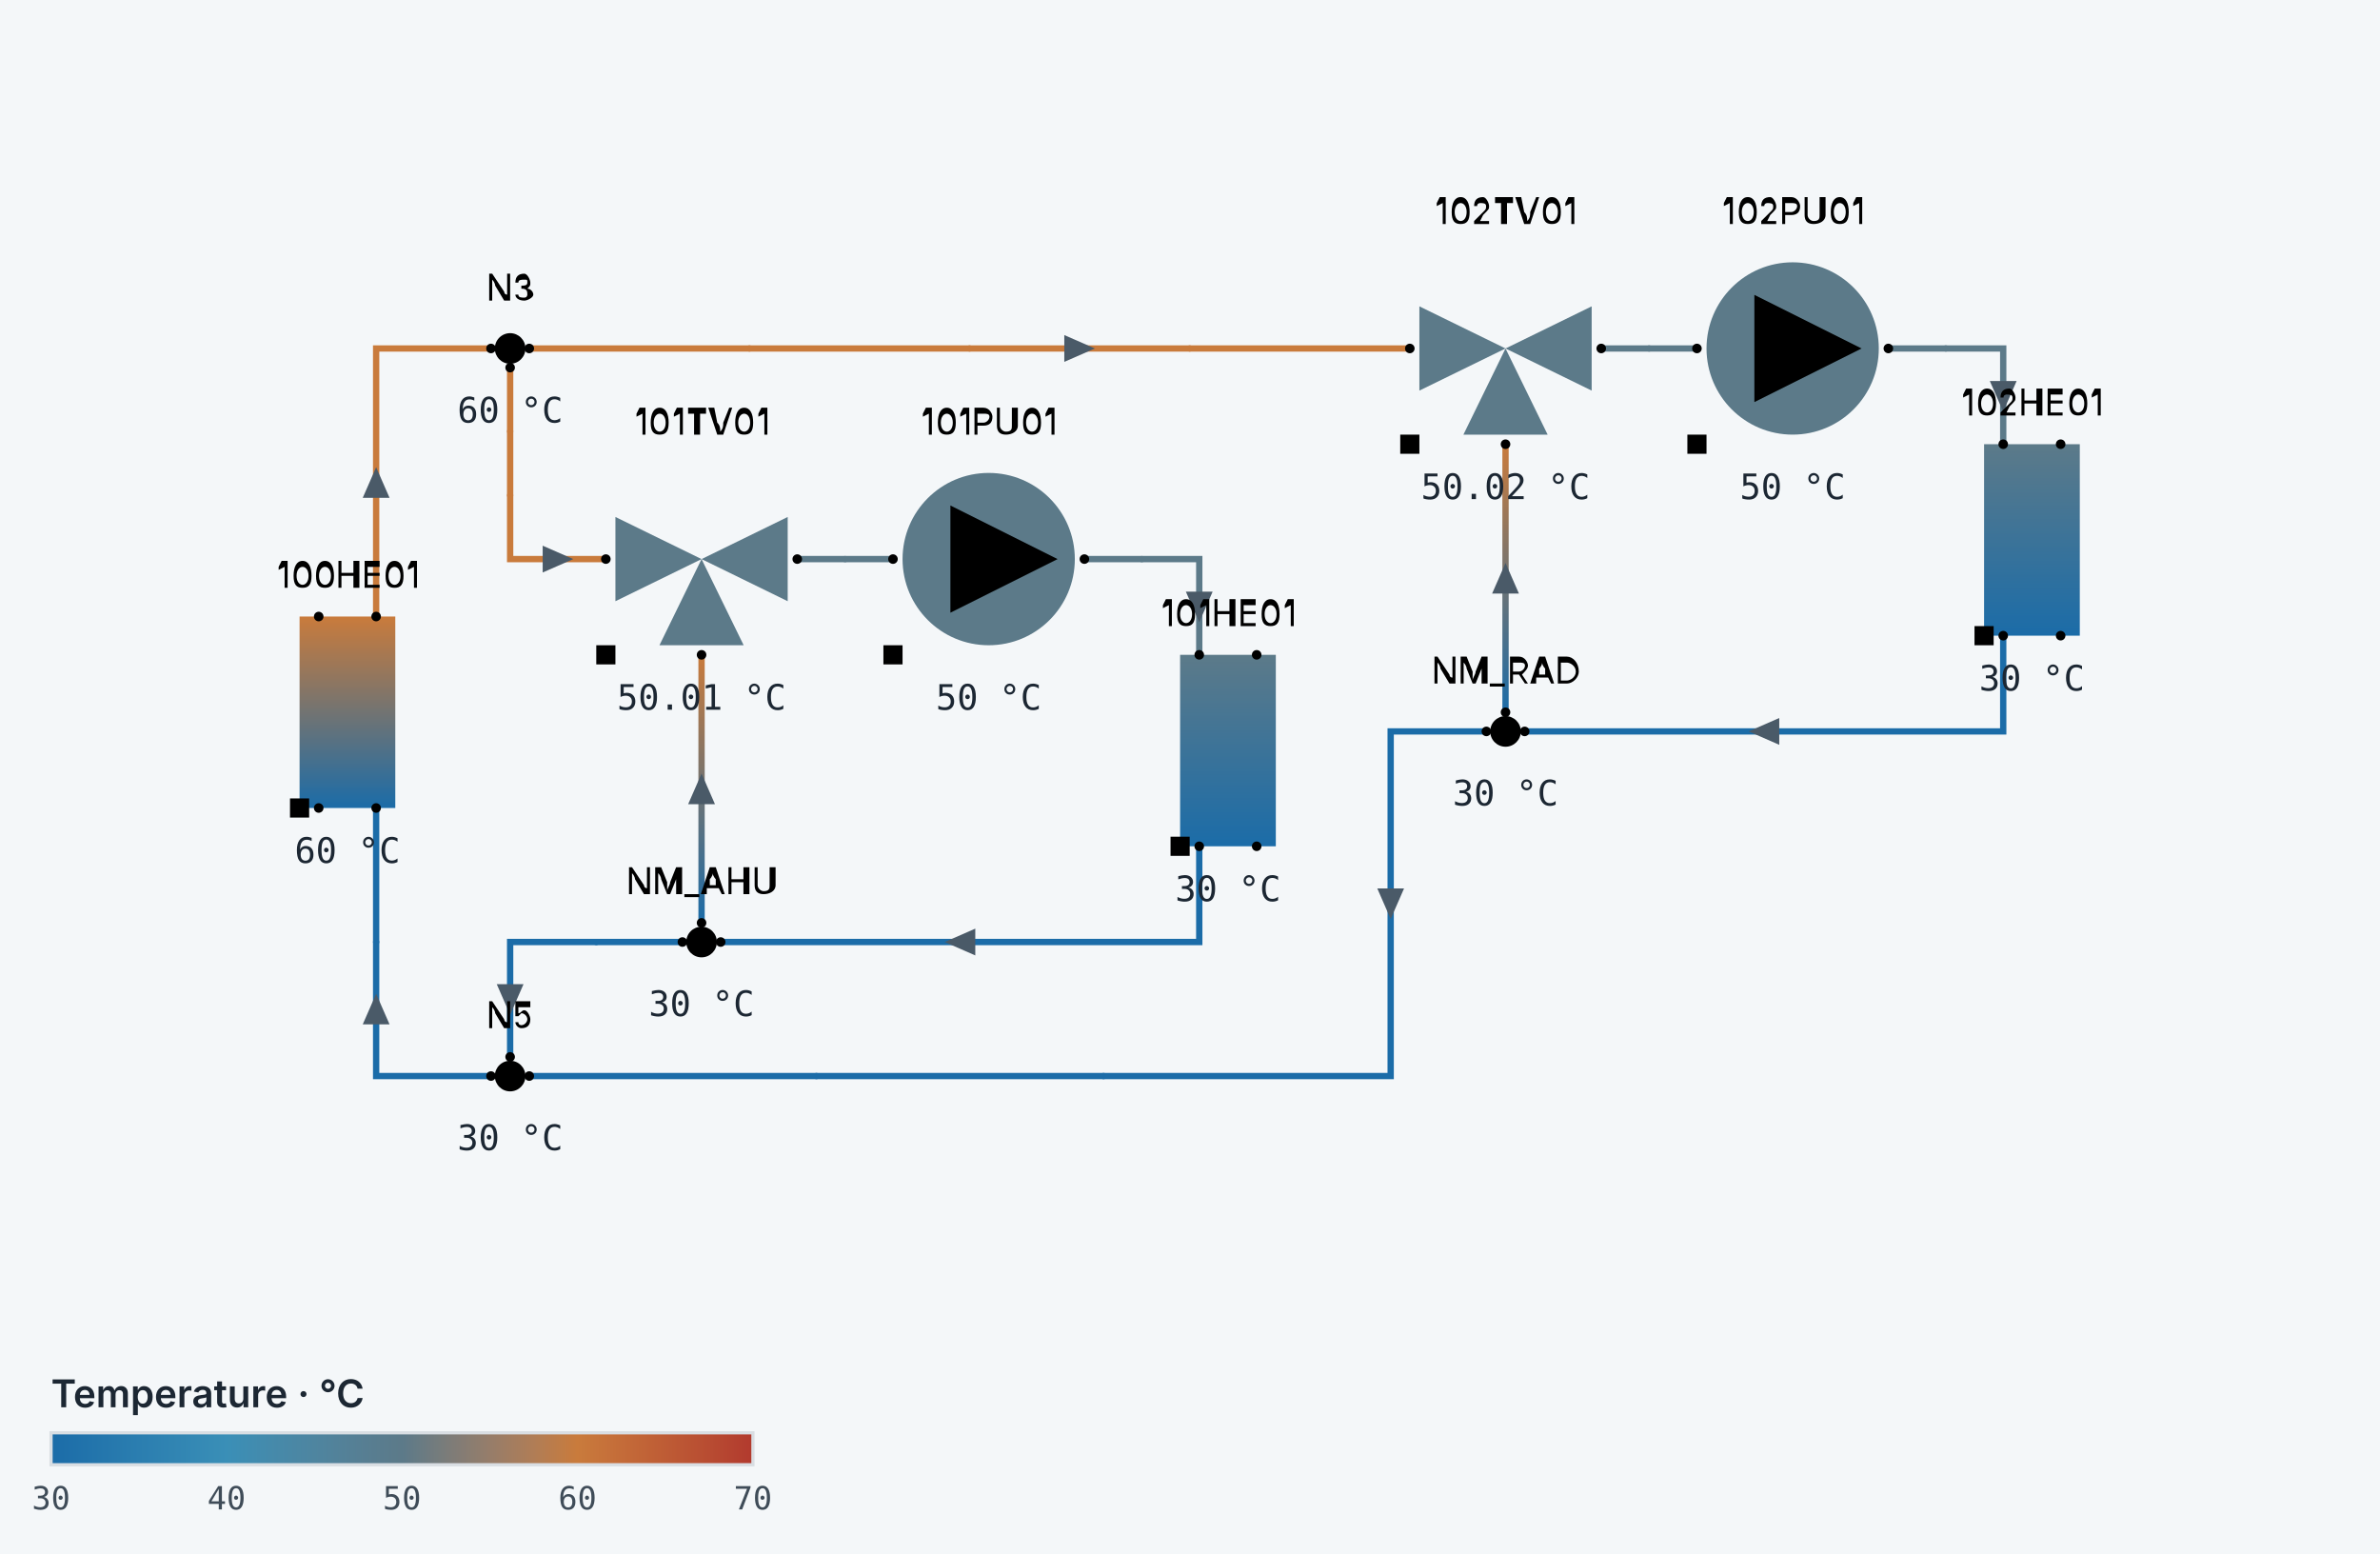
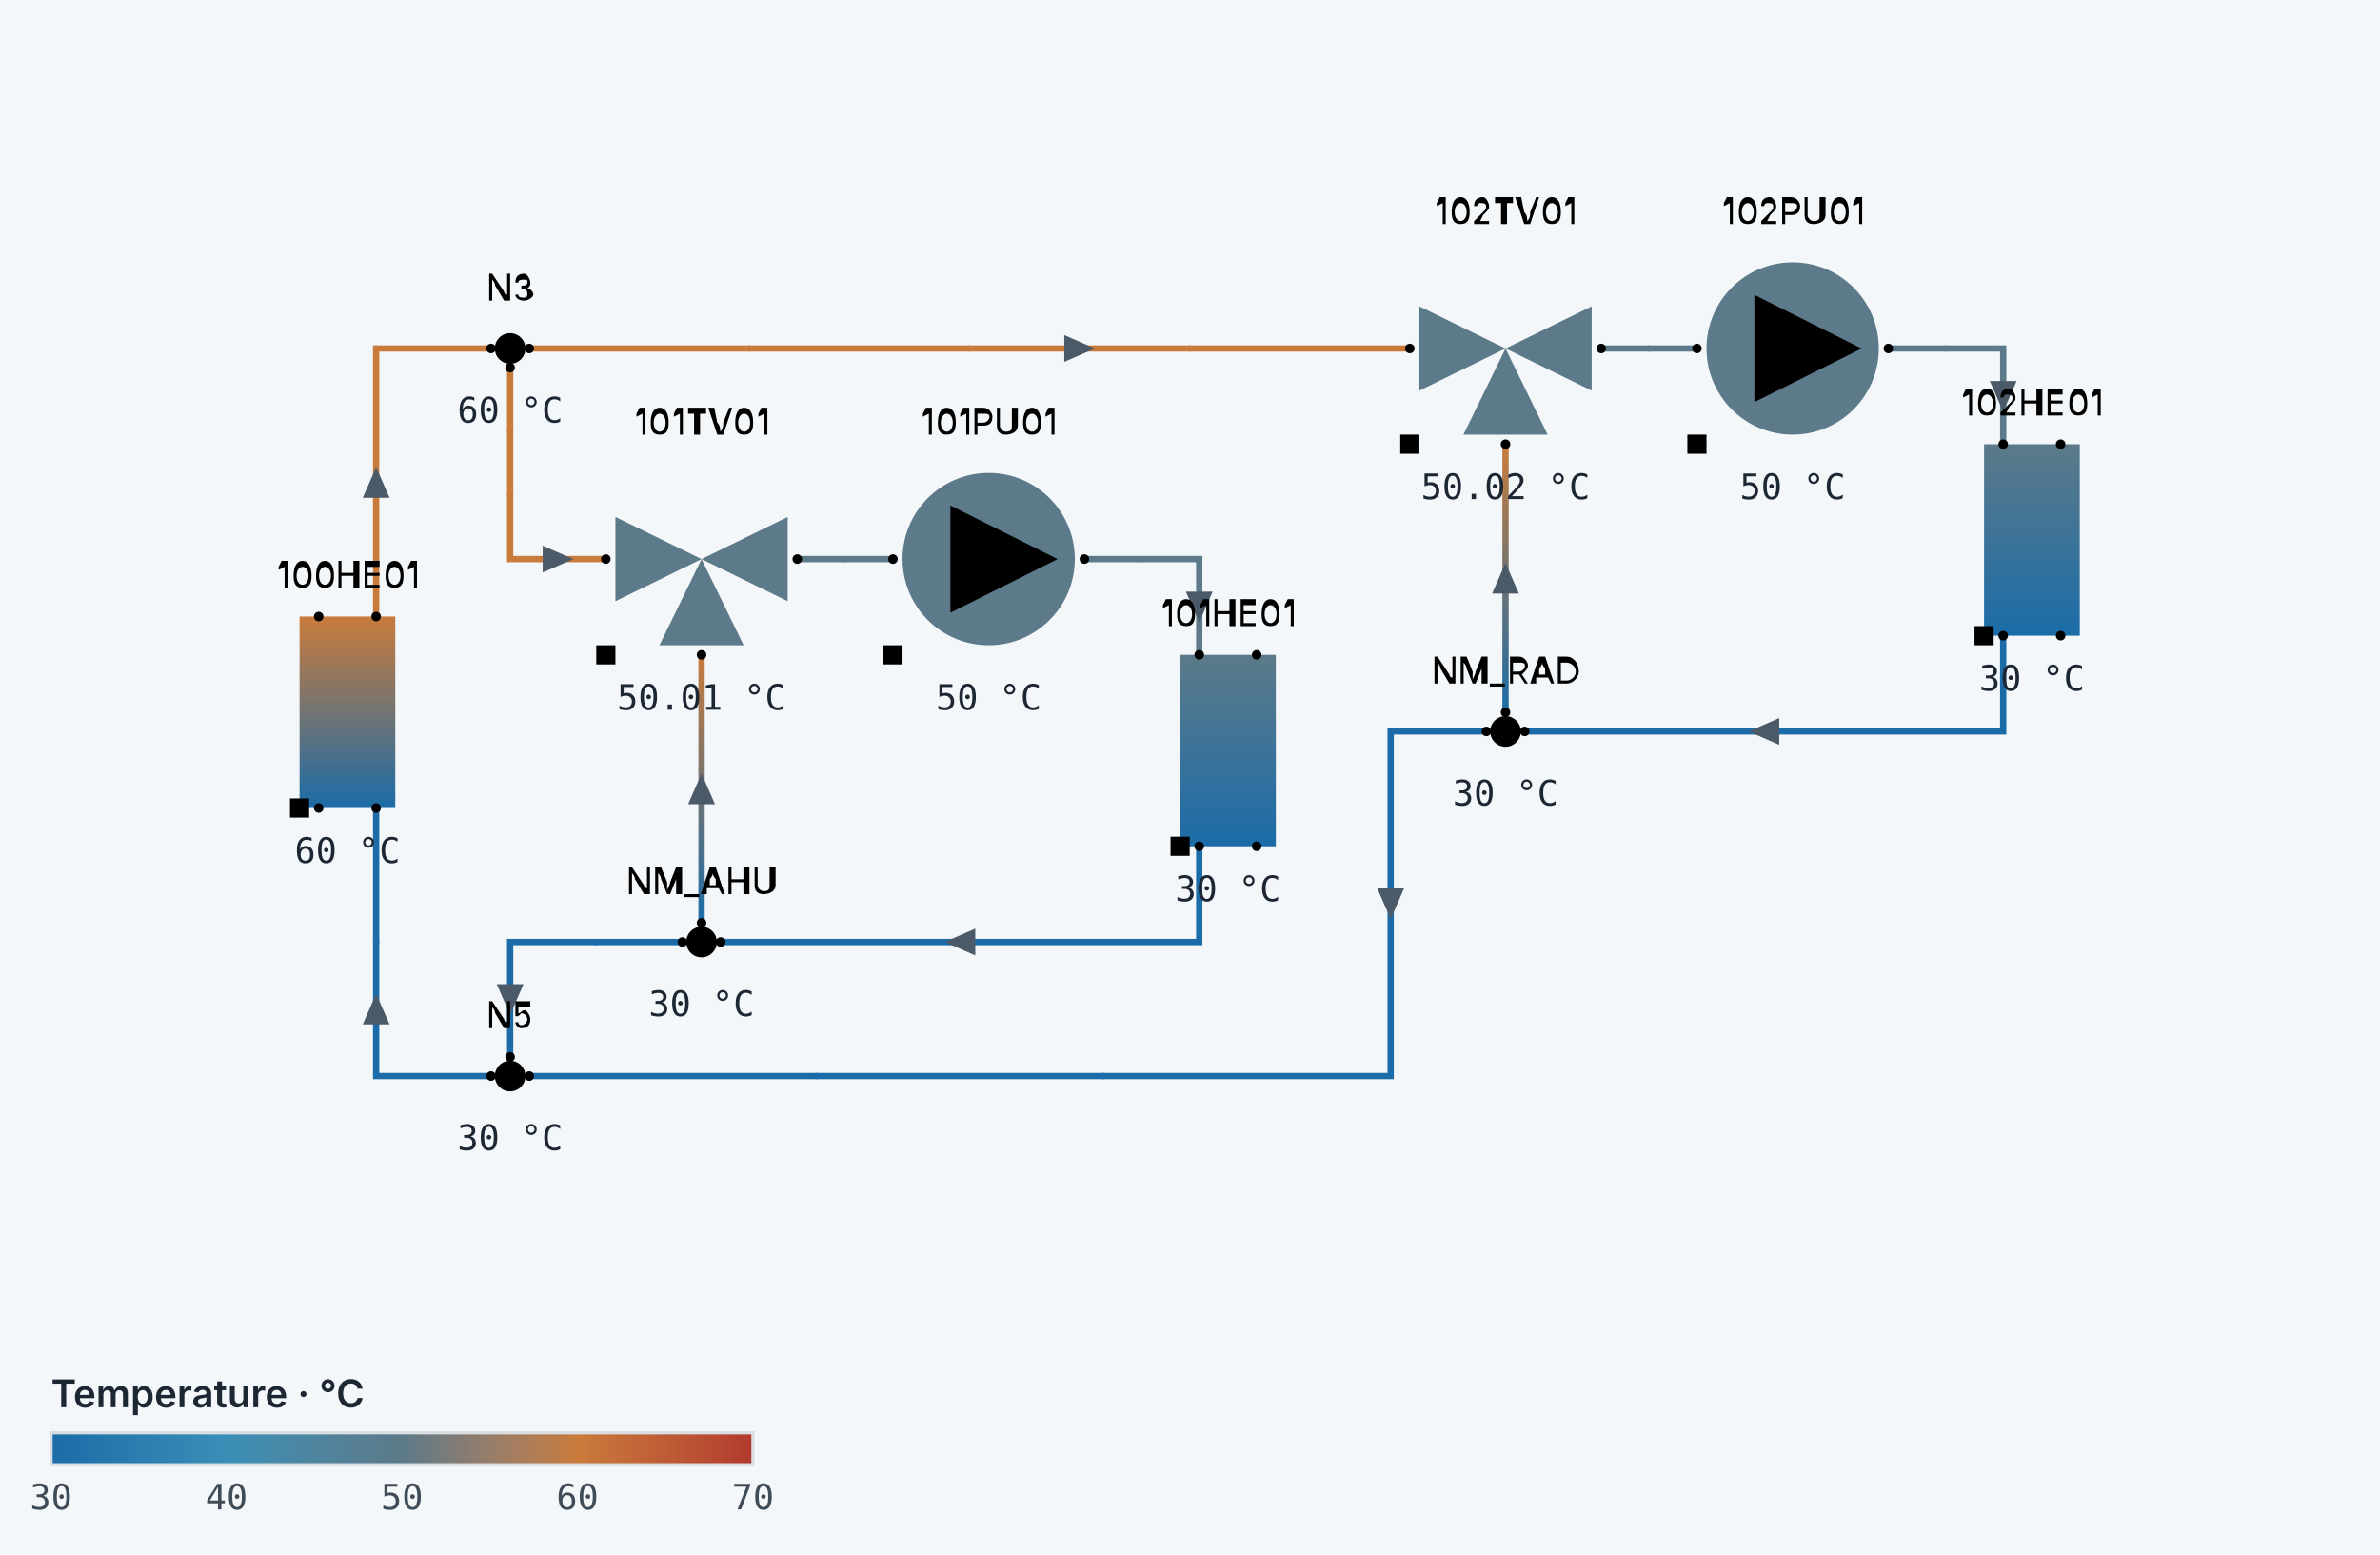
<svg xmlns="http://www.w3.org/2000/svg" width="746" height="487" viewBox="0 0 746 487" role="img" aria-labelledby="export-title export-desc" data-theme="light">
  <style>svg { font-family: system-ui, -apple-system, 'Segoe UI', sans-serif; }
.export__background { fill: #f4f7f9; }
.export__value { font-family: ui-monospace, 'Cascadia Code', 'JetBrains Mono', Consolas, monospace; font-size: 11px; fill: #1c2733; text-anchor: middle; }
.export__value--unsolved { fill: #586672; font-style: italic; }
.export__legend-title { font-size: 12px; font-weight: 600; fill: #1c2733; }
- .export__legend-tick { font-family: ui-monospace, 'Cascadia Code', 'JetBrains Mono', Consolas, monospace; font-size: 10px; fill: #3f4c58; text-anchor: middle; }
+ .export__legend-tick { font-family: ui-monospace, 'Cascadia Code', 'JetBrains Mono', Consolas, monospace; font-size: 11px; fill: #3f4c58; text-anchor: middle; }
.export__legend-note { font-size: 11px; fill: #586672; }
.export__legend-frame { fill: none; stroke: #d9dee3; }
.scene__route .scene__arrow { fill: #4a5a68; }
.scene__route--signal .scene__arrow { fill: #586672; }</style>
  <rect class="export__background" width="746" height="487" />
  <g transform="translate(108.9 169.2) scale(60 -60)">
    <g class="scene" font-family="system-ui, -apple-system, 'Segoe UI', sans-serif">
      <g class="scene__routes">
        <g data-id="c0" class="scene__route scene__route--pipe scene__route--return scene__route--scaled" fill="none" style="stroke:url(#export-route-c0);color:currentColor" stroke-width="0.033" stroke-linejoin="miter" stroke-linecap="round">
          <defs>
            <linearGradient id="export-route-c0" gradientUnits="userSpaceOnUse" x1="0.15" y1="-2.1" x2="0.15" y2="-1.4">
              <stop offset="0" style="stop-color:#1b6ca8" />
              <stop offset="1" style="stop-color:#1b6ca8" />
            </linearGradient>
          </defs>
          <path d="M0.15 -2.1 L0.15 -1.4" />
        </g>
        <g data-id="c3" class="scene__route scene__route--pipe scene__route--return scene__route--scaled" fill="none" style="stroke:url(#export-route-c3);color:currentColor" stroke-width="0.033" stroke-linejoin="miter" stroke-linecap="round">
          <defs>
            <linearGradient id="export-route-c3" gradientUnits="userSpaceOnUse" x1="2.45" y1="-2.8" x2="0.95" y2="-2.8">
              <stop offset="0" style="stop-color:#1b6ca8" />
              <stop offset="1" style="stop-color:#1b6ca8" />
            </linearGradient>
          </defs>
          <path d="M2.45 -2.8 L0.95 -2.8" />
        </g>
        <g data-id="c4" class="scene__route scene__route--pipe scene__route--return scene__route--scaled" fill="none" style="stroke:url(#export-route-c4);color:currentColor" stroke-width="0.033" stroke-linejoin="miter" stroke-linecap="round">
          <defs>
            <linearGradient id="export-route-c4" gradientUnits="userSpaceOnUse" x1="0.75" y1="-2.8" x2="0.15" y2="-2.1">
              <stop offset="0" style="stop-color:#1b6ca8" />
              <stop offset="1" style="stop-color:#1b6ca8" />
            </linearGradient>
          </defs>
          <path d="M0.75 -2.8 L0.15 -2.8 L0.15 -2.1" />
          <polygon class="scene__arrow" points="0.15,-2.37 0.08,-2.53 0.22,-2.53" stroke="none" />
        </g>
        <g data-id="c8" class="scene__route scene__route--pipe scene__route--return scene__route--scaled" fill="none" style="stroke:url(#export-route-c8);color:currentColor" stroke-width="0.033" stroke-linejoin="miter" stroke-linecap="round">
          <defs>
            <linearGradient id="export-route-c8" gradientUnits="userSpaceOnUse" x1="1.85" y1="-2" x2="1.85" y2="-0.6">
              <stop offset="0" style="stop-color:#1b6ca8" />
              <stop offset="1" style="stop-color:#c97b3c" />
            </linearGradient>
          </defs>
          <path d="M1.85 -2 L1.85 -0.6" />
          <polygon class="scene__arrow" points="1.85,-1.22 1.78,-1.38 1.92,-1.38" stroke="none" />
        </g>
        <g data-id="c13" class="scene__route scene__route--pipe scene__route--return scene__route--scaled" fill="none" style="stroke:url(#export-route-c13);color:currentColor" stroke-width="0.033" stroke-linejoin="miter" stroke-linecap="round">
          <defs>
            <linearGradient id="export-route-c13" gradientUnits="userSpaceOnUse" x1="4.45" y1="-1.6" x2="1.95" y2="-2.1">
              <stop offset="0" style="stop-color:#1b6ca8" />
              <stop offset="1" style="stop-color:#1b6ca8" />
            </linearGradient>
          </defs>
          <path d="M4.45 -1.6 L4.45 -2.1 L1.95 -2.1" />
          <polygon class="scene__arrow" points="3.12,-2.1 3.28,-2.17 3.28,-2.03" stroke="none" />
        </g>
        <g data-id="c14" class="scene__route scene__route--pipe scene__route--return scene__route--scaled" fill="none" style="stroke:url(#export-route-c14);color:currentColor" stroke-width="0.033" stroke-linejoin="miter" stroke-linecap="round">
          <defs>
            <linearGradient id="export-route-c14" gradientUnits="userSpaceOnUse" x1="1.75" y1="-2.1" x2="1.3" y2="-2.1">
              <stop offset="0" style="stop-color:#1b6ca8" />
              <stop offset="1" style="stop-color:#1b6ca8" />
            </linearGradient>
          </defs>
          <path d="M1.75 -2.1 L1.3 -2.1" />
        </g>
        <g data-id="c15" class="scene__route scene__route--pipe scene__route--return scene__route--scaled" fill="none" style="stroke:url(#export-route-c15);color:currentColor" stroke-width="0.033" stroke-linejoin="miter" stroke-linecap="round">
          <defs>
            <linearGradient id="export-route-c15" gradientUnits="userSpaceOnUse" x1="1.3" y1="-2.1" x2="0.85" y2="-2.7">
              <stop offset="0" style="stop-color:#1b6ca8" />
              <stop offset="1" style="stop-color:#1b6ca8" />
            </linearGradient>
          </defs>
          <path d="M1.3 -2.1 L0.85 -2.1 L0.85 -2.7" />
          <polygon class="scene__arrow" points="0.85,-2.48 0.92,-2.32 0.78,-2.32" stroke="none" />
        </g>
        <g data-id="c19" class="scene__route scene__route--pipe scene__route--return scene__route--scaled" fill="none" style="stroke:url(#export-route-c19);color:currentColor" stroke-width="0.033" stroke-linejoin="miter" stroke-linecap="round">
          <defs>
            <linearGradient id="export-route-c19" gradientUnits="userSpaceOnUse" x1="6.05" y1="-0.9" x2="6.05" y2="0.5">
              <stop offset="0" style="stop-color:#1b6ca8" />
              <stop offset="1" style="stop-color:#c97b3c" />
            </linearGradient>
          </defs>
          <path d="M6.05 -0.9 L6.05 0.5" />
          <polygon class="scene__arrow" points="6.05,-0.12 5.98,-0.28 6.12,-0.28" stroke="none" />
        </g>
        <g data-id="c24" class="scene__route scene__route--pipe scene__route--return scene__route--scaled" fill="none" style="stroke:url(#export-route-c24);color:currentColor" stroke-width="0.033" stroke-linejoin="miter" stroke-linecap="round">
          <defs>
            <linearGradient id="export-route-c24" gradientUnits="userSpaceOnUse" x1="8.65" y1="-0.5" x2="6.15" y2="-1">
              <stop offset="0" style="stop-color:#1b6ca8" />
              <stop offset="1" style="stop-color:#1b6ca8" />
            </linearGradient>
          </defs>
          <path d="M8.65 -0.5 L8.65 -1 L6.15 -1" />
          <polygon class="scene__arrow" points="7.32,-1 7.48,-1.07 7.48,-0.93" stroke="none" />
        </g>
        <g data-id="c25" class="scene__route scene__route--pipe scene__route--return scene__route--scaled" fill="none" style="stroke:url(#export-route-c25);color:currentColor" stroke-width="0.033" stroke-linejoin="miter" stroke-linecap="round">
          <defs>
            <linearGradient id="export-route-c25" gradientUnits="userSpaceOnUse" x1="5.95" y1="-1" x2="3.95" y2="-2.8">
              <stop offset="0" style="stop-color:#1b6ca8" />
              <stop offset="1" style="stop-color:#1b6ca8" />
            </linearGradient>
          </defs>
          <path d="M5.95 -1 L5.45 -1 L5.45 -2.8 L3.95 -2.8" />
          <polygon class="scene__arrow" points="5.45,-1.98 5.52,-1.82 5.38,-1.82" stroke="none" />
        </g>
        <g data-id="c26" class="scene__route scene__route--pipe scene__route--return scene__route--scaled" fill="none" style="stroke:url(#export-route-c26);color:currentColor" stroke-width="0.033" stroke-linejoin="miter" stroke-linecap="round">
          <defs>
            <linearGradient id="export-route-c26" gradientUnits="userSpaceOnUse" x1="3.95" y1="-2.8" x2="2.45" y2="-2.8">
              <stop offset="0" style="stop-color:#1b6ca8" />
              <stop offset="1" style="stop-color:#1b6ca8" />
            </linearGradient>
          </defs>
          <path d="M3.95 -2.8 L2.45 -2.8" />
        </g>
        <g data-id="c1" class="scene__route scene__route--pipe scene__route--supply scene__route--scaled" fill="none" style="stroke:url(#export-route-c1);color:currentColor" stroke-width="0.033" stroke-linejoin="miter" stroke-linecap="round">
          <defs>
            <linearGradient id="export-route-c1" gradientUnits="userSpaceOnUse" x1="0.15" y1="-0.4" x2="0.75" y2="1">
              <stop offset="0" style="stop-color:#c97b3c" />
              <stop offset="1" style="stop-color:#c97b3c" />
            </linearGradient>
          </defs>
          <path d="M0.15 -0.4 L0.15 1 L0.75 1" />
          <polygon class="scene__arrow" points="0.15,0.38 0.08,0.22 0.22,0.22" stroke="none" />
        </g>
        <g data-id="c2" class="scene__route scene__route--pipe scene__route--supply scene__route--scaled" fill="none" style="stroke:url(#export-route-c2);color:currentColor" stroke-width="0.033" stroke-linejoin="miter" stroke-linecap="round">
          <defs>
            <linearGradient id="export-route-c2" gradientUnits="userSpaceOnUse" x1="0.95" y1="1" x2="2.1" y2="1">
              <stop offset="0" style="stop-color:#c97b3c" />
              <stop offset="1" style="stop-color:#c97b3c" />
            </linearGradient>
          </defs>
          <path d="M0.95 1 L2.1 1" />
        </g>
        <g data-id="c5" class="scene__route scene__route--pipe scene__route--supply scene__route--scaled" fill="none" style="stroke:url(#export-route-c5);color:currentColor" stroke-width="0.033" stroke-linejoin="miter" stroke-linecap="round">
          <defs>
            <linearGradient id="export-route-c5" gradientUnits="userSpaceOnUse" x1="0.85" y1="0.9" x2="0.85" y2="0.567">
              <stop offset="0" style="stop-color:#c97b3c" />
              <stop offset="1" style="stop-color:#c97b3c" />
            </linearGradient>
          </defs>
          <path d="M0.85 0.9 L0.85 0.567" />
        </g>
        <g data-id="c6" class="scene__route scene__route--pipe scene__route--supply scene__route--scaled" fill="none" style="stroke:url(#export-route-c6);color:currentColor" stroke-width="0.033" stroke-linejoin="miter" stroke-linecap="round">
          <defs>
            <linearGradient id="export-route-c6" gradientUnits="userSpaceOnUse" x1="0.85" y1="0.567" x2="0.85" y2="0.233">
              <stop offset="0" style="stop-color:#c97b3c" />
              <stop offset="1" style="stop-color:#c97b3c" />
            </linearGradient>
          </defs>
          <path d="M0.85 0.567 L0.85 0.233" />
        </g>
        <g data-id="c7" class="scene__route scene__route--pipe scene__route--supply scene__route--scaled" fill="none" style="stroke:url(#export-route-c7);color:currentColor" stroke-width="0.033" stroke-linejoin="miter" stroke-linecap="round">
          <defs>
            <linearGradient id="export-route-c7" gradientUnits="userSpaceOnUse" x1="0.85" y1="0.233" x2="1.35" y2="-0.1">
              <stop offset="0" style="stop-color:#c97b3c" />
              <stop offset="1" style="stop-color:#c97b3c" />
            </linearGradient>
          </defs>
          <path d="M0.85 0.233 L0.85 -0.1 L1.35 -0.1" />
          <polygon class="scene__arrow" points="1.18,-0.1 1.02,-0.03 1.02,-0.17" stroke="none" />
        </g>
        <g data-id="c9" class="scene__route scene__route--pipe scene__route--supply scene__route--scaled" fill="none" style="stroke:url(#export-route-c9);color:currentColor" stroke-width="0.033" stroke-linejoin="miter" stroke-linecap="round">
          <defs>
            <linearGradient id="export-route-c9" gradientUnits="userSpaceOnUse" x1="2.35" y1="-0.1" x2="2.6" y2="-0.1">
              <stop offset="0" style="stop-color:#5c7a89" />
              <stop offset="1" style="stop-color:#5c7a89" />
            </linearGradient>
          </defs>
          <path d="M2.35 -0.1 L2.6 -0.1" />
        </g>
        <g data-id="c10" class="scene__route scene__route--pipe scene__route--supply scene__route--scaled" fill="none" style="stroke:url(#export-route-c10);color:currentColor" stroke-width="0.033" stroke-linejoin="miter" stroke-linecap="round">
          <defs>
            <linearGradient id="export-route-c10" gradientUnits="userSpaceOnUse" x1="2.6" y1="-0.1" x2="2.85" y2="-0.1">
              <stop offset="0" style="stop-color:#5c7a89" />
              <stop offset="1" style="stop-color:#5c7a89" />
            </linearGradient>
          </defs>
          <path d="M2.6 -0.1 L2.85 -0.1" />
        </g>
        <g data-id="c11" class="scene__route scene__route--pipe scene__route--supply scene__route--scaled" fill="none" style="stroke:url(#export-route-c11);color:currentColor" stroke-width="0.033" stroke-linejoin="miter" stroke-linecap="round">
          <defs>
            <linearGradient id="export-route-c11" gradientUnits="userSpaceOnUse" x1="3.85" y1="-0.1" x2="4.15" y2="-0.1">
              <stop offset="0" style="stop-color:#5c7a89" />
              <stop offset="1" style="stop-color:#5c7a89" />
            </linearGradient>
          </defs>
          <path d="M3.85 -0.1 L4.15 -0.1" />
        </g>
        <g data-id="c12" class="scene__route scene__route--pipe scene__route--supply scene__route--scaled" fill="none" style="stroke:url(#export-route-c12);color:currentColor" stroke-width="0.033" stroke-linejoin="miter" stroke-linecap="round">
          <defs>
            <linearGradient id="export-route-c12" gradientUnits="userSpaceOnUse" x1="4.15" y1="-0.1" x2="4.45" y2="-0.6">
              <stop offset="0" style="stop-color:#5c7a89" />
              <stop offset="1" style="stop-color:#5c7a89" />
            </linearGradient>
          </defs>
          <path d="M4.15 -0.1 L4.45 -0.1 L4.45 -0.6" />
          <polygon class="scene__arrow" points="4.45,-0.43 4.52,-0.27 4.38,-0.27" stroke="none" />
        </g>
        <g data-id="c16" class="scene__route scene__route--pipe scene__route--supply scene__route--scaled" fill="none" style="stroke:url(#export-route-c16);color:currentColor" stroke-width="0.033" stroke-linejoin="miter" stroke-linecap="round">
          <defs>
            <linearGradient id="export-route-c16" gradientUnits="userSpaceOnUse" x1="2.1" y1="1" x2="3.25" y2="1">
              <stop offset="0" style="stop-color:#c97b3c" />
              <stop offset="1" style="stop-color:#c97b3c" />
            </linearGradient>
          </defs>
          <path d="M2.1 1 L3.25 1" />
        </g>
        <g data-id="c17" class="scene__route scene__route--pipe scene__route--supply scene__route--scaled" fill="none" style="stroke:url(#export-route-c17);color:currentColor" stroke-width="0.033" stroke-linejoin="miter" stroke-linecap="round">
          <defs>
            <linearGradient id="export-route-c17" gradientUnits="userSpaceOnUse" x1="3.25" y1="1" x2="4.4" y2="1">
              <stop offset="0" style="stop-color:#c97b3c" />
              <stop offset="1" style="stop-color:#c97b3c" />
            </linearGradient>
          </defs>
          <path d="M3.25 1 L4.4 1" />
          <polygon class="scene__arrow" points="3.905,1 3.745,1.07 3.745,0.93" stroke="none" />
        </g>
        <g data-id="c18" class="scene__route scene__route--pipe scene__route--supply scene__route--scaled" fill="none" style="stroke:url(#export-route-c18);color:currentColor" stroke-width="0.033" stroke-linejoin="miter" stroke-linecap="round">
          <defs>
            <linearGradient id="export-route-c18" gradientUnits="userSpaceOnUse" x1="4.4" y1="1" x2="5.55" y2="1">
              <stop offset="0" style="stop-color:#c97b3c" />
              <stop offset="1" style="stop-color:#c97b3c" />
            </linearGradient>
          </defs>
          <path d="M4.4 1 L5.55 1" />
        </g>
        <g data-id="c20" class="scene__route scene__route--pipe scene__route--supply scene__route--scaled" fill="none" style="stroke:url(#export-route-c20);color:currentColor" stroke-width="0.033" stroke-linejoin="miter" stroke-linecap="round">
          <defs>
            <linearGradient id="export-route-c20" gradientUnits="userSpaceOnUse" x1="6.55" y1="1" x2="6.8" y2="1">
              <stop offset="0" style="stop-color:#5c7a89" />
              <stop offset="1" style="stop-color:#5c7a89" />
            </linearGradient>
          </defs>
          <path d="M6.55 1 L6.8 1" />
        </g>
        <g data-id="c21" class="scene__route scene__route--pipe scene__route--supply scene__route--scaled" fill="none" style="stroke:url(#export-route-c21);color:currentColor" stroke-width="0.033" stroke-linejoin="miter" stroke-linecap="round">
          <defs>
            <linearGradient id="export-route-c21" gradientUnits="userSpaceOnUse" x1="6.8" y1="1" x2="7.05" y2="1">
              <stop offset="0" style="stop-color:#5c7a89" />
              <stop offset="1" style="stop-color:#5c7a89" />
            </linearGradient>
          </defs>
          <path d="M6.8 1 L7.05 1" />
        </g>
        <g data-id="c22" class="scene__route scene__route--pipe scene__route--supply scene__route--scaled" fill="none" style="stroke:url(#export-route-c22);color:currentColor" stroke-width="0.033" stroke-linejoin="miter" stroke-linecap="round">
          <defs>
            <linearGradient id="export-route-c22" gradientUnits="userSpaceOnUse" x1="8.05" y1="1" x2="8.35" y2="1">
              <stop offset="0" style="stop-color:#5c7a89" />
              <stop offset="1" style="stop-color:#5c7a89" />
            </linearGradient>
          </defs>
          <path d="M8.05 1 L8.35 1" />
        </g>
        <g data-id="c23" class="scene__route scene__route--pipe scene__route--supply scene__route--scaled" fill="none" style="stroke:url(#export-route-c23);color:currentColor" stroke-width="0.033" stroke-linejoin="miter" stroke-linecap="round">
          <defs>
            <linearGradient id="export-route-c23" gradientUnits="userSpaceOnUse" x1="8.35" y1="1" x2="8.65" y2="0.5">
              <stop offset="0" style="stop-color:#5c7a89" />
              <stop offset="1" style="stop-color:#5c7a89" />
            </linearGradient>
          </defs>
          <path d="M8.35 1 L8.65 1 L8.65 0.5" />
          <polygon class="scene__arrow" points="8.65,0.67 8.72,0.83 8.58,0.83" stroke="none" />
        </g>
      </g>
      <g class="scene__symbols">
        <g data-id="HS1" class="scene__symbol" tabindex="0" role="img" aria-label="HS1, heat_exchanger" stroke-width="0.025">
          <g transform="translate(0 -0.9) rotate(-180) scale(1 1)" fill="none" stroke-width="0.025" stroke-linejoin="round" stroke-linecap="round">
            <defs>
              <linearGradient id="export-symbol-HS1" gradientUnits="userSpaceOnUse" x1="-0.15" y1="0.5" x2="-0.15" y2="-0.5">
                <stop offset="0" style="stop-color:#1b6ca8" />
                <stop offset="1" style="stop-color:#c97b3c" />
              </linearGradient>
            </defs>
            <rect x="-0.25" y="-0.5" width="0.5" height="1" fill="url(#export-symbol-HS1)" />
            <line x1="-0.25" y1="-0.5" x2="0.25" y2="0.5" fill="none" />
            <line x1="-0.25" y1="0.5" x2="0.25" y2="-0.5" fill="none" />
          </g>
          <circle class="scene__port" cx="0.15" cy="-1.4" r="0.025" stroke="none" />
          <circle class="scene__port" cx="-0.15" cy="-0.4" r="0.025" stroke="none" />
          <circle class="scene__port" cx="0.15" cy="-0.4" r="0.025" stroke="none" />
          <circle class="scene__port" cx="-0.15" cy="-1.4" r="0.025" stroke="none" />
          <rect class="scene__sized" x="-0.3" y="-1.45" width="0.1" height="0.1" />
        </g>
        <g data-id="N3" class="scene__symbol scene__symbol--inferred" tabindex="0" role="img" aria-label="N3, node, inferred" stroke-width="0.025">
          <g transform="translate(0.85 1) rotate(0) scale(1 1)" fill="none" stroke-width="0.025" stroke-linejoin="round" stroke-linecap="round">
            <circle cx="0" cy="0" r="0.08" fill="currentColor" />
          </g>
          <circle class="scene__port" cx="0.75" cy="1" r="0.025" stroke="none" />
          <circle class="scene__port" cx="0.95" cy="1" r="0.025" stroke="none" />
          <circle class="scene__port" cx="0.85" cy="0.9" r="0.025" stroke="none" />
        </g>
        <g data-id="TV_RAD" class="scene__symbol" tabindex="0" role="img" aria-label="TV_RAD, three_way_valve" stroke-width="0.025">
          <g transform="translate(6.05 1) rotate(-270) scale(1 1)" fill="none" stroke-width="0.025" stroke-linejoin="round" stroke-linecap="round">
            <polygon points="-0.45,-0.22 0,0 -0.45,0.22" fill="#5c7a89" />
            <polygon points="-0.22,0.45 0,0 0.22,0.45" fill="#5c7a89" />
            <polygon points="-0.22,-0.45 0,0 0.22,-0.45" fill="#5c7a89" />
            <line x1="-0.5" y1="0" x2="-0.45" y2="0" fill="none" />
            <line x1="0" y1="0.5" x2="0" y2="0.45" fill="none" />
            <line x1="0" y1="-0.45" x2="0" y2="-0.5" fill="none" />
            <line x1="0" y1="0" x2="0.28" y2="0" fill="none" />
            <line x1="0.28" y1="-0.12" x2="0.28" y2="0.12" fill="none" />
          </g>
          <circle class="scene__port" cx="5.55" cy="1" r="0.025" stroke="none" />
          <circle class="scene__port" cx="6.55" cy="1" r="0.025" stroke="none" />
          <circle class="scene__port" cx="6.05" cy="0.5" r="0.025" stroke="none" />
          <rect class="scene__sized" x="5.5" y="0.45" width="0.1" height="0.1" />
        </g>
        <g data-id="PU_RAD" class="scene__symbol" tabindex="0" role="img" aria-label="PU_RAD, pump" stroke-width="0.025">
          <g transform="translate(7.55 1) rotate(0) scale(1 1)" fill="none" stroke-width="0.025" stroke-linejoin="round" stroke-linecap="round">
            <defs>
              <linearGradient id="export-symbol-PU_RAD" gradientUnits="userSpaceOnUse" x1="-0.5" y1="0" x2="0.5" y2="0">
                <stop offset="0" style="stop-color:#5c7a89" />
                <stop offset="1" style="stop-color:#5c7a89" />
              </linearGradient>
            </defs>
            <circle cx="0" cy="0" r="0.45" fill="url(#export-symbol-PU_RAD)" />
            <polygon points="-0.2,-0.28 0.36,0 -0.2,0.28" fill="currentColor" />
            <line x1="-0.5" y1="0" x2="-0.45" y2="0" fill="none" />
            <line x1="0.45" y1="0" x2="0.5" y2="0" fill="none" />
          </g>
          <circle class="scene__port" cx="7.05" cy="1" r="0.025" stroke="none" />
          <circle class="scene__port" cx="8.05" cy="1" r="0.025" stroke="none" />
          <rect class="scene__sized" x="7" y="0.45" width="0.1" height="0.1" />
        </g>
        <g data-id="HE_RAD" class="scene__symbol" tabindex="0" role="img" aria-label="HE_RAD, heat_exchanger" stroke-width="0.025">
          <g transform="translate(8.8 0) rotate(0) scale(1 1)" fill="none" stroke-width="0.025" stroke-linejoin="round" stroke-linecap="round">
            <defs>
              <linearGradient id="export-symbol-HE_RAD" gradientUnits="userSpaceOnUse" x1="-0.15" y1="0.5" x2="-0.15" y2="-0.5">
                <stop offset="0" style="stop-color:#5c7a89" />
                <stop offset="1" style="stop-color:#1b6ca8" />
              </linearGradient>
            </defs>
            <rect x="-0.25" y="-0.5" width="0.5" height="1" fill="url(#export-symbol-HE_RAD)" />
            <line x1="-0.25" y1="-0.5" x2="0.25" y2="0.5" fill="none" />
            <line x1="-0.25" y1="0.5" x2="0.25" y2="-0.5" fill="none" />
          </g>
          <circle class="scene__port" cx="8.65" cy="0.5" r="0.025" stroke="none" />
          <circle class="scene__port" cx="8.95" cy="-0.5" r="0.025" stroke="none" />
          <circle class="scene__port" cx="8.65" cy="-0.5" r="0.025" stroke="none" />
          <circle class="scene__port" cx="8.95" cy="0.5" r="0.025" stroke="none" />
          <rect class="scene__sized" x="8.5" y="-0.55" width="0.1" height="0.1" />
        </g>
        <g data-id="NM_RAD" class="scene__symbol scene__symbol--inferred" tabindex="0" role="img" aria-label="NM_RAD, node, inferred" stroke-width="0.025">
          <g transform="translate(6.05 -1) rotate(0) scale(1 1)" fill="none" stroke-width="0.025" stroke-linejoin="round" stroke-linecap="round">
            <circle cx="0" cy="0" r="0.08" fill="currentColor" />
          </g>
          <circle class="scene__port" cx="6.05" cy="-0.9" r="0.025" stroke="none" />
          <circle class="scene__port" cx="6.15" cy="-1" r="0.025" stroke="none" />
          <circle class="scene__port" cx="5.95" cy="-1" r="0.025" stroke="none" />
        </g>
        <g data-id="N5" class="scene__symbol scene__symbol--inferred" tabindex="0" role="img" aria-label="N5, node, inferred" stroke-width="0.025">
          <g transform="translate(0.85 -2.8) rotate(0) scale(1 1)" fill="none" stroke-width="0.025" stroke-linejoin="round" stroke-linecap="round">
            <circle cx="0" cy="0" r="0.08" fill="currentColor" />
          </g>
          <circle class="scene__port" cx="0.95" cy="-2.8" r="0.025" stroke="none" />
          <circle class="scene__port" cx="0.75" cy="-2.8" r="0.025" stroke="none" />
          <circle class="scene__port" cx="0.85" cy="-2.7" r="0.025" stroke="none" />
        </g>
        <g data-id="NM_AHU" class="scene__symbol scene__symbol--inferred" tabindex="0" role="img" aria-label="NM_AHU, node, inferred" stroke-width="0.025">
          <g transform="translate(1.85 -2.1) rotate(0) scale(1 1)" fill="none" stroke-width="0.025" stroke-linejoin="round" stroke-linecap="round">
            <circle cx="0" cy="0" r="0.08" fill="currentColor" />
          </g>
          <circle class="scene__port" cx="1.85" cy="-2" r="0.025" stroke="none" />
          <circle class="scene__port" cx="1.95" cy="-2.1" r="0.025" stroke="none" />
          <circle class="scene__port" cx="1.75" cy="-2.1" r="0.025" stroke="none" />
        </g>
        <g data-id="TV_AHU" class="scene__symbol" tabindex="0" role="img" aria-label="TV_AHU, three_way_valve" stroke-width="0.025">
          <g transform="translate(1.85 -0.1) rotate(-270) scale(1 1)" fill="none" stroke-width="0.025" stroke-linejoin="round" stroke-linecap="round">
            <polygon points="-0.45,-0.22 0,0 -0.45,0.22" fill="#5c7a89" />
            <polygon points="-0.22,0.45 0,0 0.22,0.45" fill="#5c7a89" />
            <polygon points="-0.22,-0.45 0,0 0.22,-0.45" fill="#5c7a89" />
            <line x1="-0.5" y1="0" x2="-0.45" y2="0" fill="none" />
            <line x1="0" y1="0.5" x2="0" y2="0.45" fill="none" />
            <line x1="0" y1="-0.45" x2="0" y2="-0.5" fill="none" />
            <line x1="0" y1="0" x2="0.28" y2="0" fill="none" />
            <line x1="0.28" y1="-0.12" x2="0.28" y2="0.12" fill="none" />
          </g>
          <circle class="scene__port" cx="1.35" cy="-0.1" r="0.025" stroke="none" />
          <circle class="scene__port" cx="2.35" cy="-0.1" r="0.025" stroke="none" />
          <circle class="scene__port" cx="1.85" cy="-0.6" r="0.025" stroke="none" />
          <rect class="scene__sized" x="1.3" y="-0.65" width="0.1" height="0.1" />
        </g>
        <g data-id="PU_AHU" class="scene__symbol" tabindex="0" role="img" aria-label="PU_AHU, pump" stroke-width="0.025">
          <g transform="translate(3.35 -0.1) rotate(0) scale(1 1)" fill="none" stroke-width="0.025" stroke-linejoin="round" stroke-linecap="round">
            <defs>
              <linearGradient id="export-symbol-PU_AHU" gradientUnits="userSpaceOnUse" x1="-0.5" y1="0" x2="0.5" y2="0">
                <stop offset="0" style="stop-color:#5c7a89" />
                <stop offset="1" style="stop-color:#5c7a89" />
              </linearGradient>
            </defs>
            <circle cx="0" cy="0" r="0.45" fill="url(#export-symbol-PU_AHU)" />
            <polygon points="-0.2,-0.28 0.36,0 -0.2,0.28" fill="currentColor" />
            <line x1="-0.5" y1="0" x2="-0.45" y2="0" fill="none" />
            <line x1="0.45" y1="0" x2="0.5" y2="0" fill="none" />
          </g>
          <circle class="scene__port" cx="2.85" cy="-0.1" r="0.025" stroke="none" />
          <circle class="scene__port" cx="3.85" cy="-0.1" r="0.025" stroke="none" />
          <rect class="scene__sized" x="2.8" y="-0.65" width="0.1" height="0.1" />
        </g>
        <g data-id="HE_AHU" class="scene__symbol" tabindex="0" role="img" aria-label="HE_AHU, heat_exchanger" stroke-width="0.025">
          <g transform="translate(4.6 -1.1) rotate(0) scale(1 1)" fill="none" stroke-width="0.025" stroke-linejoin="round" stroke-linecap="round">
            <defs>
              <linearGradient id="export-symbol-HE_AHU" gradientUnits="userSpaceOnUse" x1="-0.15" y1="0.5" x2="-0.15" y2="-0.5">
                <stop offset="0" style="stop-color:#5c7a89" />
                <stop offset="1" style="stop-color:#1b6ca8" />
              </linearGradient>
            </defs>
            <rect x="-0.25" y="-0.5" width="0.5" height="1" fill="url(#export-symbol-HE_AHU)" />
            <line x1="-0.25" y1="-0.5" x2="0.25" y2="0.5" fill="none" />
            <line x1="-0.25" y1="0.5" x2="0.25" y2="-0.5" fill="none" />
          </g>
          <circle class="scene__port" cx="4.45" cy="-0.6" r="0.025" stroke="none" />
          <circle class="scene__port" cx="4.75" cy="-1.6" r="0.025" stroke="none" />
          <circle class="scene__port" cx="4.45" cy="-1.6" r="0.025" stroke="none" />
          <circle class="scene__port" cx="4.75" cy="-0.6" r="0.025" stroke="none" />
          <rect class="scene__sized" x="4.3" y="-1.65" width="0.1" height="0.1" />
        </g>
      </g>
      <g class="scene__labels" font-size="0.183" font-weight="500">
        <text data-owner="HS1" class="scene__label" transform="translate(0 -0.25) scale(1 -1)" text-anchor="middle">100HE01</text>
        <text data-owner="N3" class="scene__label scene__label--inferred" transform="translate(0.85 1.25) scale(1 -1)" text-anchor="middle">N3</text>
        <text data-owner="TV_RAD" class="scene__label" transform="translate(6.05 1.65) scale(1 -1)" text-anchor="middle">102TV01</text>
        <text data-owner="PU_RAD" class="scene__label" transform="translate(7.55 1.65) scale(1 -1)" text-anchor="middle">102PU01</text>
        <text data-owner="HE_RAD" class="scene__label" transform="translate(8.8 0.65) scale(1 -1)" text-anchor="middle">102HE01</text>
        <text data-owner="NM_RAD" class="scene__label scene__label--inferred" transform="translate(6.05 -0.75) scale(1 -1)" text-anchor="middle">NM_RAD</text>
        <text data-owner="N5" class="scene__label scene__label--inferred" transform="translate(0.85 -2.55) scale(1 -1)" text-anchor="middle">N5</text>
        <text data-owner="NM_AHU" class="scene__label scene__label--inferred" transform="translate(1.85 -1.85) scale(1 -1)" text-anchor="middle">NM_AHU</text>
        <text data-owner="TV_AHU" class="scene__label" transform="translate(1.85 0.55) scale(1 -1)" text-anchor="middle">101TV01</text>
        <text data-owner="PU_AHU" class="scene__label" transform="translate(3.35 0.55) scale(1 -1)" text-anchor="middle">101PU01</text>
        <text data-owner="HE_AHU" class="scene__label" transform="translate(4.6 -0.45) scale(1 -1)" text-anchor="middle">101HE01</text>
      </g>
    </g>
  </g>
  <g class="export__values">
    <text class="export__value" x="108.9" y="270.4">60 °C</text>
    <text class="export__value" x="159.9" y="132.4">60 °C</text>
    <text class="export__value" x="471.9" y="156.4">50.02 °C</text>
    <text class="export__value" x="561.9" y="156.4">50 °C</text>
    <text class="export__value" x="636.9" y="216.4">30 °C</text>
    <text class="export__value" x="471.9" y="252.4">30 °C</text>
    <text class="export__value" x="159.9" y="360.4">30 °C</text>
    <text class="export__value" x="219.9" y="318.4">30 °C</text>
    <text class="export__value" x="219.9" y="222.4">50.01 °C</text>
    <text class="export__value" x="309.9" y="222.4">50 °C</text>
    <text class="export__value" x="384.9" y="282.4">30 °C</text>
  </g>
  <g class="export__legend" role="group" aria-label="Temperature · °C">
    <text class="export__legend-title" x="16" y="441">Temperature · °C</text>
    <defs>
      <linearGradient id="export-legend-ramp" x1="0" y1="0" x2="1" y2="0">
        <stop offset="0" stop-color="#1b6ca8" />
        <stop offset="0.062" stop-color="#2375ac" />
        <stop offset="0.125" stop-color="#2b7eb0" />
        <stop offset="0.188" stop-color="#3286b3" />
        <stop offset="0.25" stop-color="#3a8fb7" />
        <stop offset="0.312" stop-color="#458aab" />
        <stop offset="0.375" stop-color="#4e85a0" />
        <stop offset="0.438" stop-color="#567f94" />
        <stop offset="0.5" stop-color="#5c7a89" />
        <stop offset="0.562" stop-color="#7a7c7a" />
        <stop offset="0.625" stop-color="#967d6a" />
        <stop offset="0.688" stop-color="#b07d56" />
        <stop offset="0.75" stop-color="#c97b3c" />
        <stop offset="0.812" stop-color="#c46c39" />
        <stop offset="0.875" stop-color="#be5c35" />
        <stop offset="0.938" stop-color="#b84c32" />
        <stop offset="1" stop-color="#b23a2e" />
      </linearGradient>
    </defs>
    <rect x="16" y="449" width="220" height="10" fill="url(#export-legend-ramp)" />
    <rect class="export__legend-frame" x="16" y="449" width="220" height="10" />
    <text class="export__legend-tick" x="16" y="473">30</text>
    <text class="export__legend-tick" x="71" y="473">40</text>
    <text class="export__legend-tick" x="126" y="473">50</text>
    <text class="export__legend-tick" x="181" y="473">60</text>
    <text class="export__legend-tick" x="236" y="473">70</text>
  </g>
</svg>
